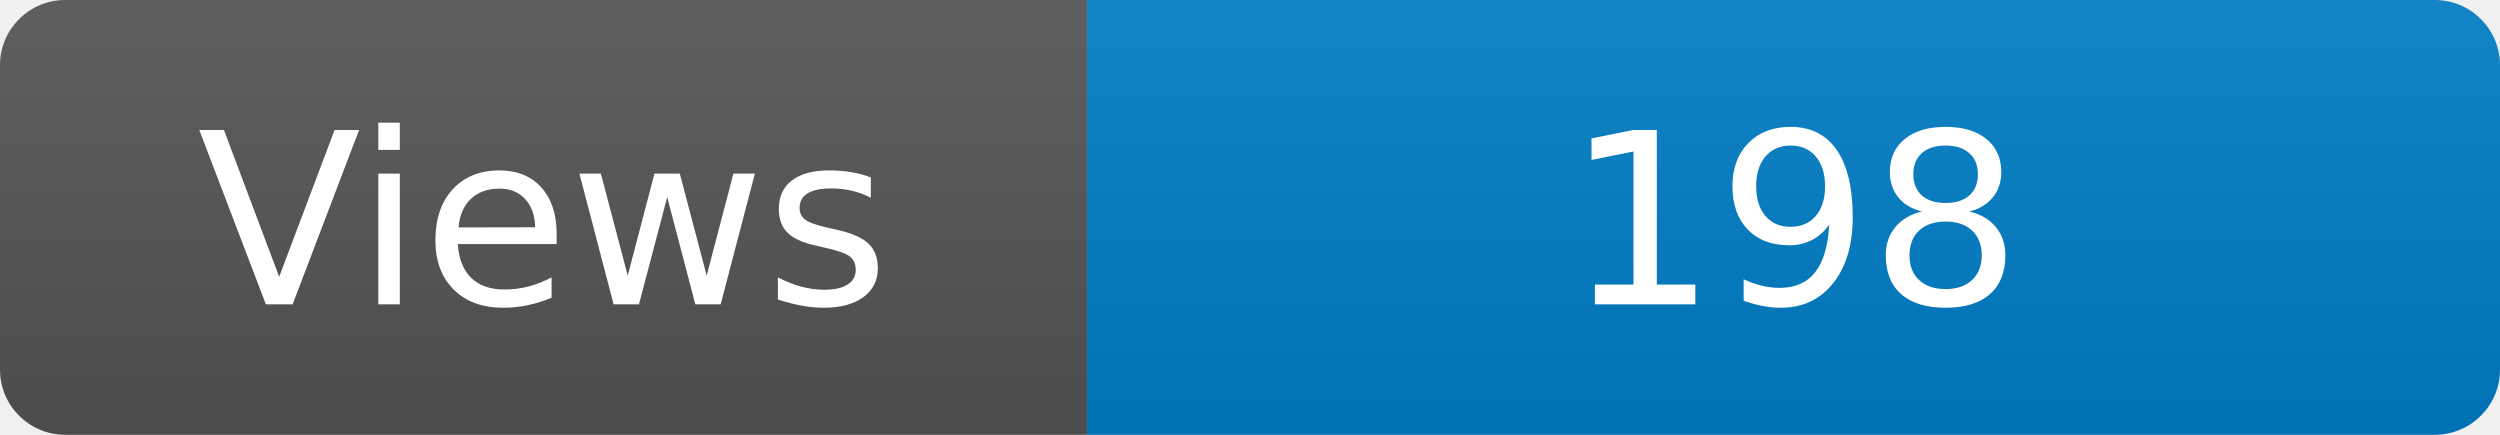
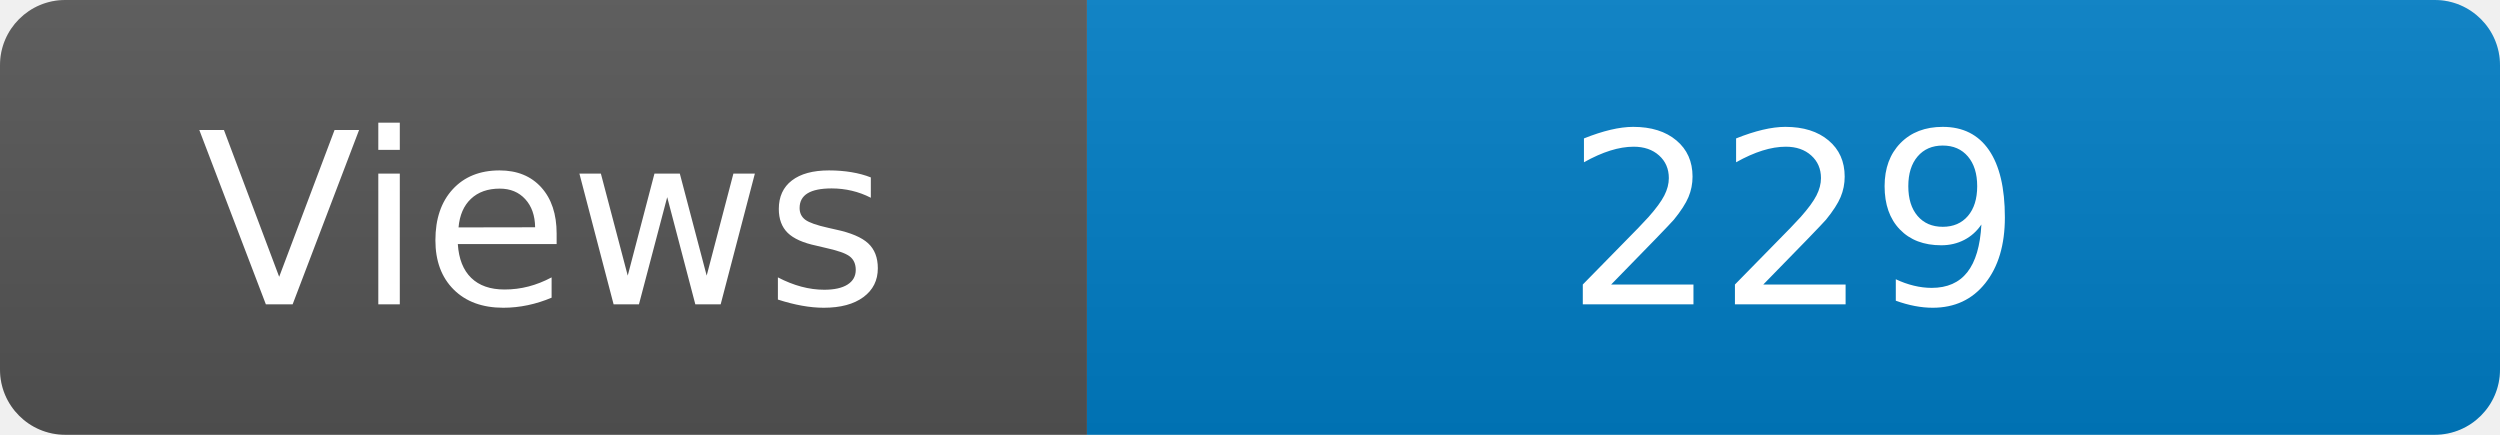
<svg xmlns="http://www.w3.org/2000/svg" width="115" height="20" role="img" aria-label="Maintained?: yes">
  <linearGradient id="s" x2="0" y2="100%">
    <stop offset="0" stop-color="#bbb" stop-opacity=".1" />
    <stop offset="1" stop-opacity=".1" />
  </linearGradient>
  <clipPath id="r">
    <rect width="115" height="20" rx="3" fill="#fff" />
  </clipPath>
  <g clip-path="url(#r)">
    <rect width="50" height="20" fill="#555" />
    <rect x="50" width="160" height="20" fill="#007ec6" />
    <rect width="115" height="20" fill="url(#s)" />
  </g>
  <g fill="#fff" text-anchor="middle" font-family="Verdana,Geneva,DejaVu Sans,sans-serif" font-size="110">
    <text x="250" y="140" transform="scale(.1)" fill="#fff">Views</text>
-     <text x="825" y="140" transform="scale(.1)" fill="#fff">198</text>
+     <text x="825" y="140" transform="scale(.1)" fill="#fff">229</text>
  </g>
</svg>
